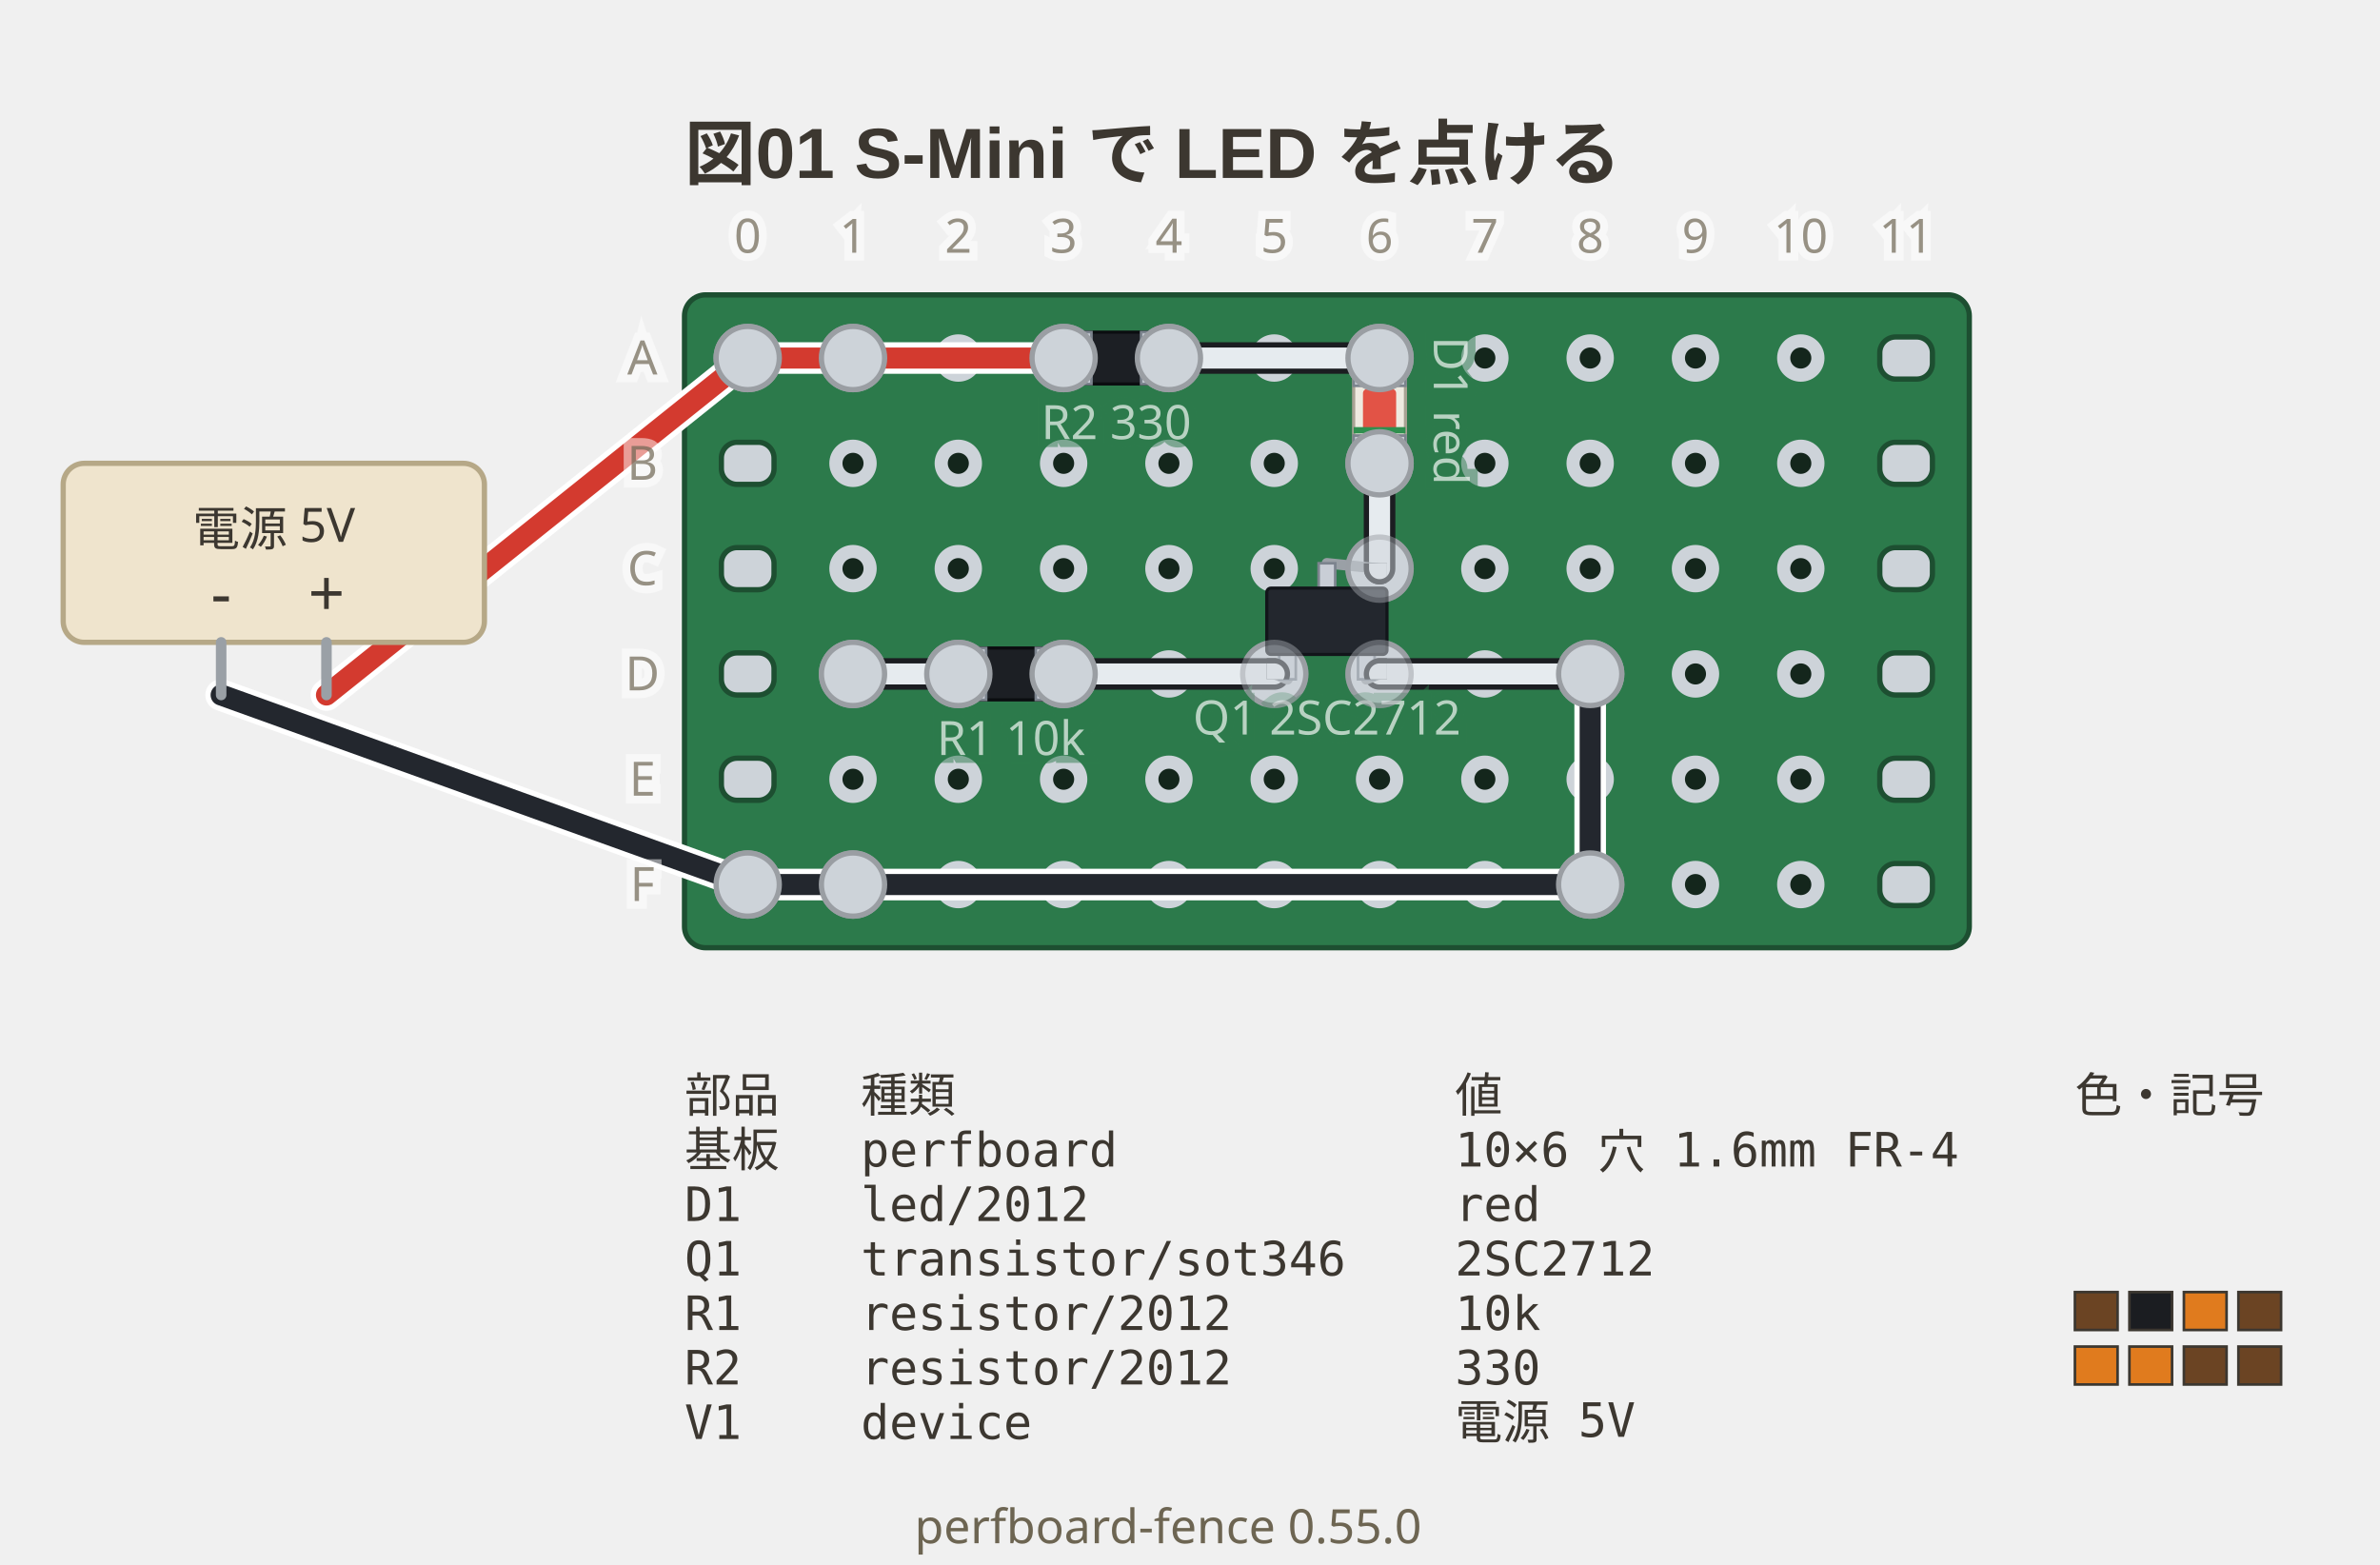
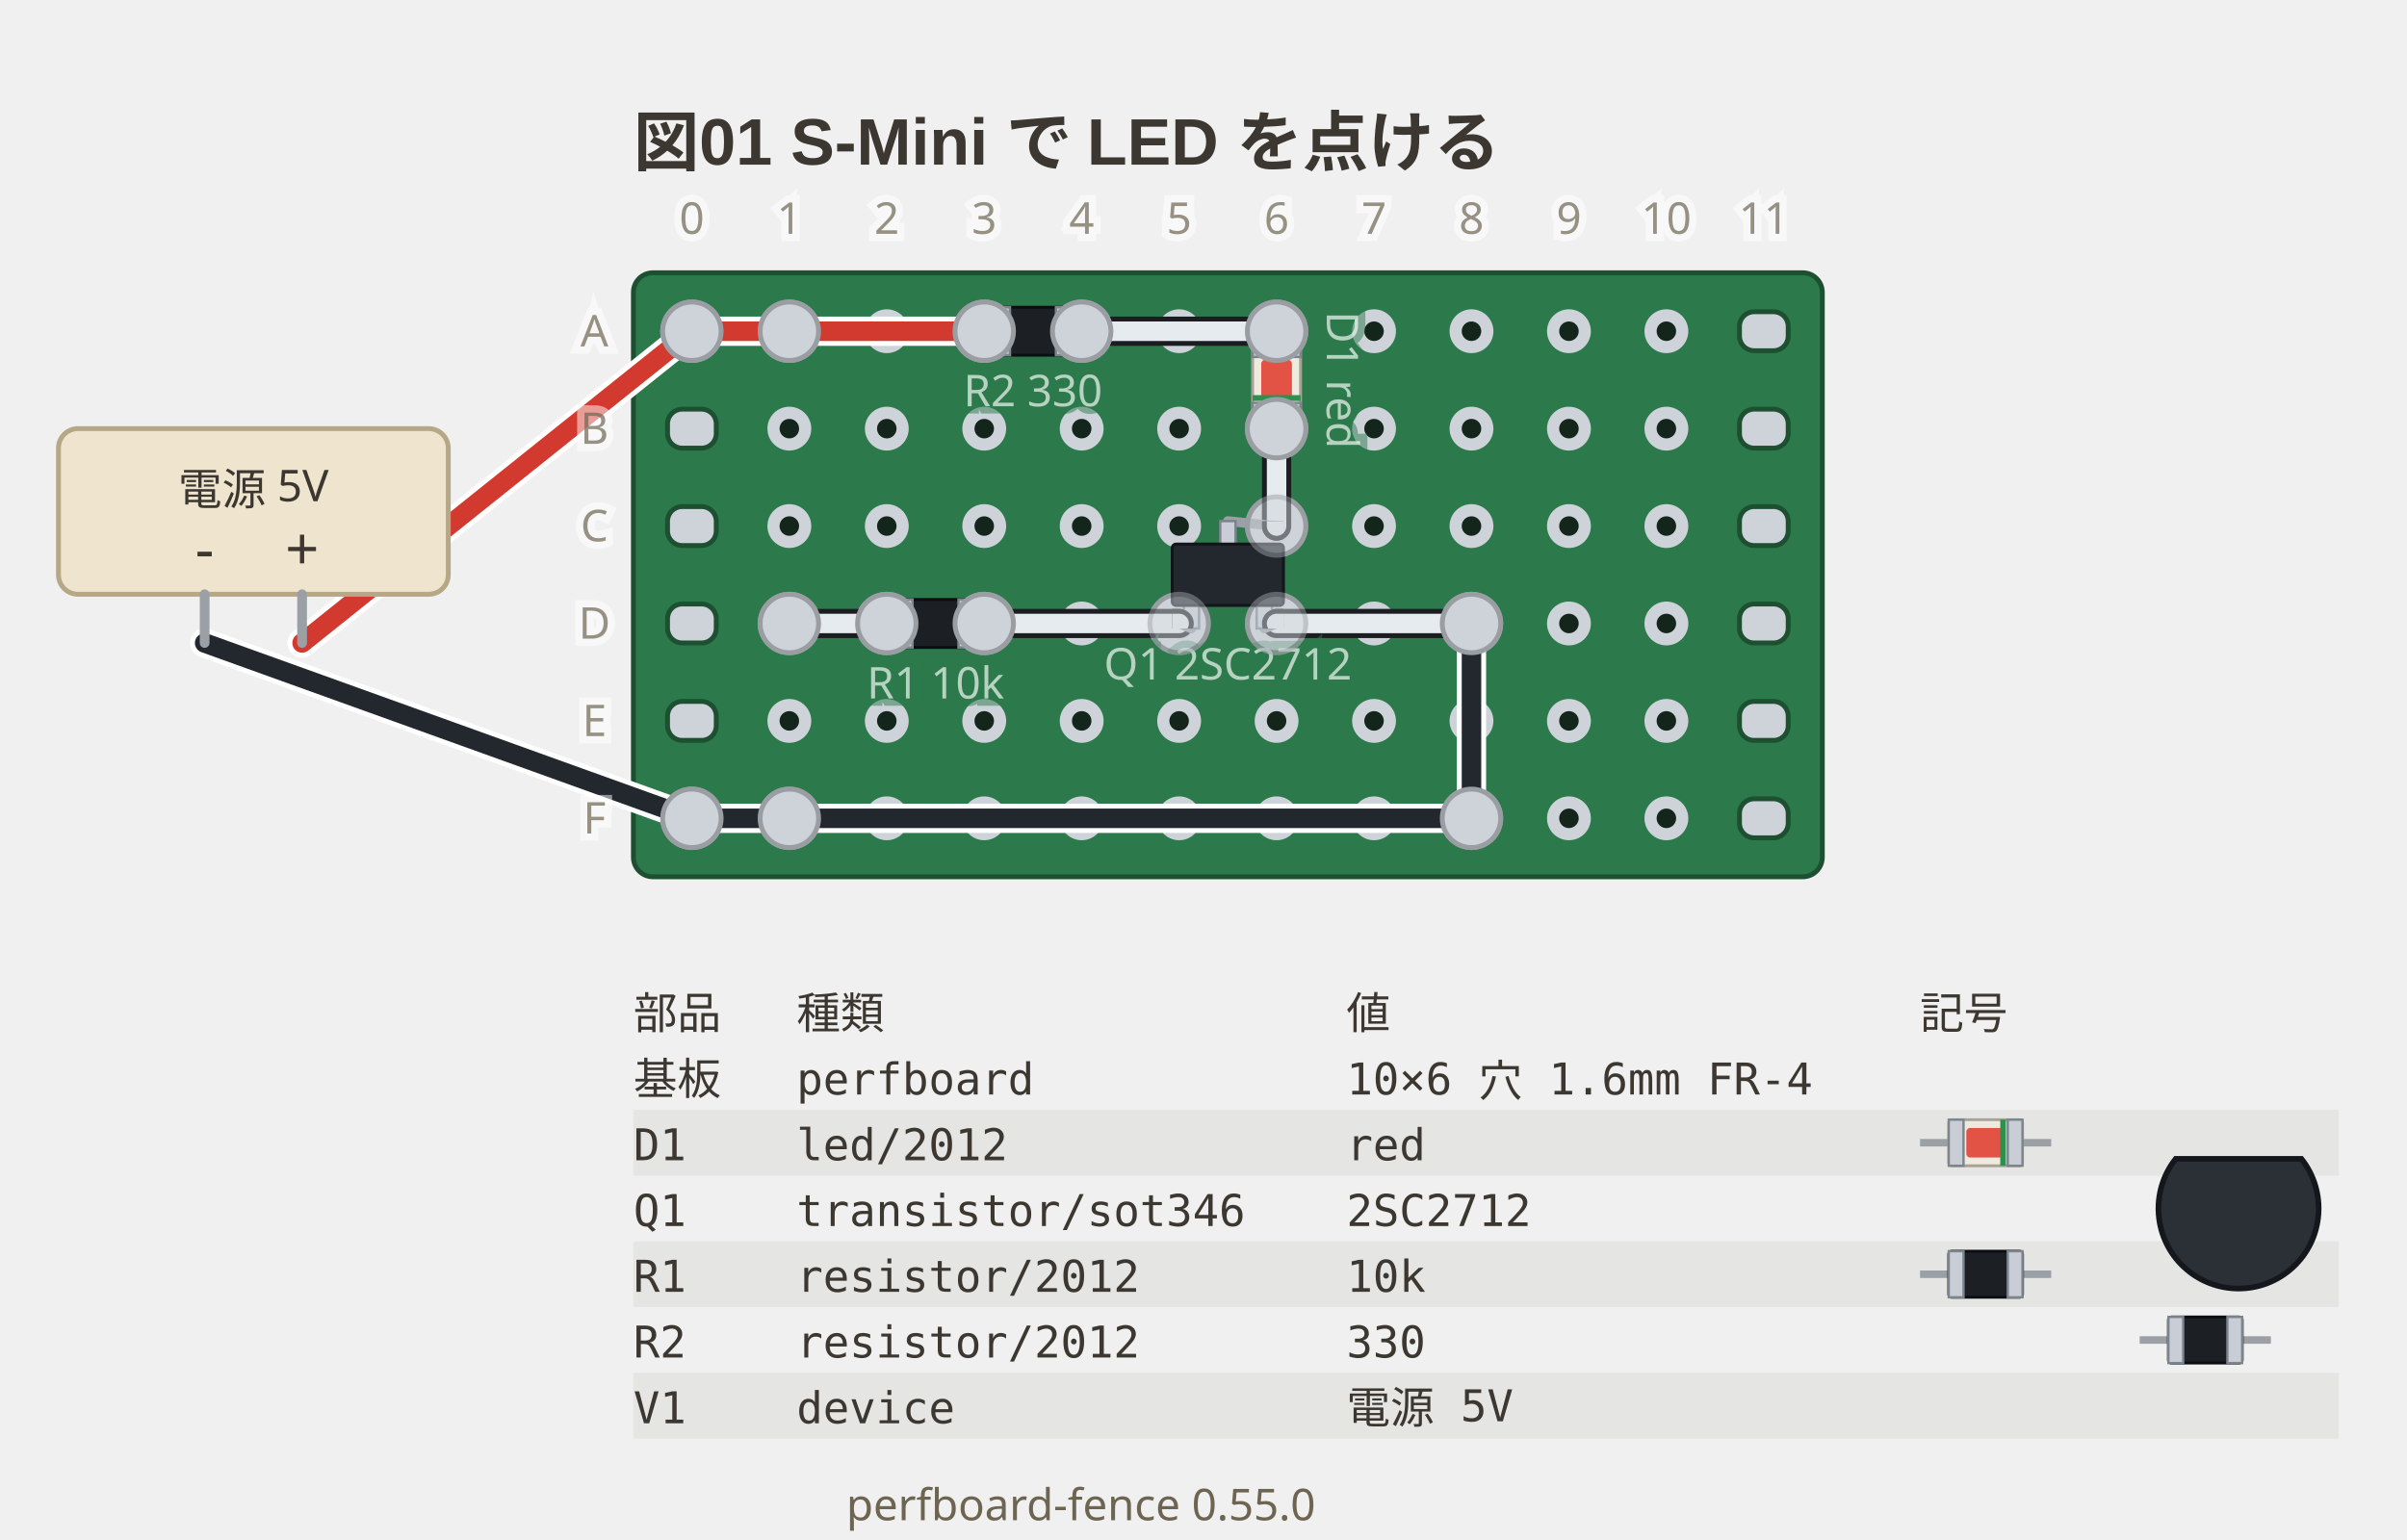
- <svg xmlns="http://www.w3.org/2000/svg" viewBox="0 0 452 297.1" width="452" height="297.1" data-perfboard-fence="0.55.0" role="img">
+ <svg xmlns="http://www.w3.org/2000/svg" viewBox="0 0 494 316.1" width="494" height="316.1" data-perfboard-fence="0.55.0" role="img">
  <g transform="translate(100 0)">
    <text x="30" y="34" text-anchor="start" font-family="'Segoe UI', 'Helvetica Neue', Arial, 'Noto Sans', 'Hiragino Sans', 'Yu Gothic UI', 'Noto Sans CJK JP', sans-serif" fill="#3c3730" font-size="13.5" font-weight="600">図01 S-Mini で LED を点ける</text>
    <rect x="30" y="56" width="244" height="124" rx="4" fill="#2c7a4b" stroke="#1d4f31" stroke-width="1" />
    <circle cx="62" cy="68" r="3.25" fill="#14261c" stroke="#cdd3d9" stroke-width="2.5" />
    <circle cx="82" cy="68" r="3.25" fill="#14261c" stroke="#cdd3d9" stroke-width="2.5" />
    <circle cx="102" cy="68" r="3.25" fill="#14261c" stroke="#cdd3d9" stroke-width="2.5" />
    <circle cx="122" cy="68" r="3.25" fill="#14261c" stroke="#cdd3d9" stroke-width="2.5" />
    <circle cx="142" cy="68" r="3.25" fill="#14261c" stroke="#cdd3d9" stroke-width="2.5" />
    <circle cx="162" cy="68" r="3.25" fill="#14261c" stroke="#cdd3d9" stroke-width="2.5" />
    <circle cx="182" cy="68" r="3.25" fill="#14261c" stroke="#cdd3d9" stroke-width="2.5" />
    <circle cx="202" cy="68" r="3.25" fill="#14261c" stroke="#cdd3d9" stroke-width="2.5" />
    <circle cx="222" cy="68" r="3.25" fill="#14261c" stroke="#cdd3d9" stroke-width="2.5" />
    <circle cx="242" cy="68" r="3.25" fill="#14261c" stroke="#cdd3d9" stroke-width="2.5" />
    <circle cx="62" cy="88" r="3.25" fill="#14261c" stroke="#cdd3d9" stroke-width="2.5" />
    <circle cx="82" cy="88" r="3.25" fill="#14261c" stroke="#cdd3d9" stroke-width="2.5" />
    <circle cx="102" cy="88" r="3.25" fill="#14261c" stroke="#cdd3d9" stroke-width="2.5" />
    <circle cx="122" cy="88" r="3.25" fill="#14261c" stroke="#cdd3d9" stroke-width="2.5" />
    <circle cx="142" cy="88" r="3.25" fill="#14261c" stroke="#cdd3d9" stroke-width="2.5" />
    <circle cx="162" cy="88" r="3.25" fill="#14261c" stroke="#cdd3d9" stroke-width="2.5" />
    <circle cx="182" cy="88" r="3.25" fill="#14261c" stroke="#cdd3d9" stroke-width="2.5" />
    <circle cx="202" cy="88" r="3.25" fill="#14261c" stroke="#cdd3d9" stroke-width="2.5" />
    <circle cx="222" cy="88" r="3.25" fill="#14261c" stroke="#cdd3d9" stroke-width="2.5" />
    <circle cx="242" cy="88" r="3.25" fill="#14261c" stroke="#cdd3d9" stroke-width="2.5" />
    <circle cx="62" cy="108" r="3.25" fill="#14261c" stroke="#cdd3d9" stroke-width="2.5" />
    <circle cx="82" cy="108" r="3.25" fill="#14261c" stroke="#cdd3d9" stroke-width="2.5" />
    <circle cx="102" cy="108" r="3.25" fill="#14261c" stroke="#cdd3d9" stroke-width="2.5" />
    <circle cx="122" cy="108" r="3.25" fill="#14261c" stroke="#cdd3d9" stroke-width="2.5" />
    <circle cx="142" cy="108" r="3.25" fill="#14261c" stroke="#cdd3d9" stroke-width="2.5" />
    <circle cx="162" cy="108" r="3.25" fill="#14261c" stroke="#cdd3d9" stroke-width="2.5" />
    <circle cx="182" cy="108" r="3.25" fill="#14261c" stroke="#cdd3d9" stroke-width="2.5" />
    <circle cx="202" cy="108" r="3.25" fill="#14261c" stroke="#cdd3d9" stroke-width="2.5" />
    <circle cx="222" cy="108" r="3.25" fill="#14261c" stroke="#cdd3d9" stroke-width="2.5" />
    <circle cx="242" cy="108" r="3.25" fill="#14261c" stroke="#cdd3d9" stroke-width="2.5" />
    <circle cx="62" cy="128" r="3.25" fill="#14261c" stroke="#cdd3d9" stroke-width="2.5" />
    <circle cx="82" cy="128" r="3.25" fill="#14261c" stroke="#cdd3d9" stroke-width="2.5" />
    <circle cx="102" cy="128" r="3.25" fill="#14261c" stroke="#cdd3d9" stroke-width="2.5" />
    <circle cx="122" cy="128" r="3.25" fill="#14261c" stroke="#cdd3d9" stroke-width="2.5" />
    <circle cx="142" cy="128" r="3.25" fill="#14261c" stroke="#cdd3d9" stroke-width="2.5" />
    <circle cx="162" cy="128" r="3.25" fill="#14261c" stroke="#cdd3d9" stroke-width="2.5" />
    <circle cx="182" cy="128" r="3.25" fill="#14261c" stroke="#cdd3d9" stroke-width="2.5" />
    <circle cx="202" cy="128" r="3.25" fill="#14261c" stroke="#cdd3d9" stroke-width="2.5" />
    <circle cx="222" cy="128" r="3.25" fill="#14261c" stroke="#cdd3d9" stroke-width="2.5" />
    <circle cx="242" cy="128" r="3.25" fill="#14261c" stroke="#cdd3d9" stroke-width="2.5" />
    <circle cx="62" cy="148" r="3.25" fill="#14261c" stroke="#cdd3d9" stroke-width="2.5" />
    <circle cx="82" cy="148" r="3.25" fill="#14261c" stroke="#cdd3d9" stroke-width="2.5" />
    <circle cx="102" cy="148" r="3.25" fill="#14261c" stroke="#cdd3d9" stroke-width="2.5" />
    <circle cx="122" cy="148" r="3.25" fill="#14261c" stroke="#cdd3d9" stroke-width="2.5" />
    <circle cx="142" cy="148" r="3.25" fill="#14261c" stroke="#cdd3d9" stroke-width="2.5" />
    <circle cx="162" cy="148" r="3.25" fill="#14261c" stroke="#cdd3d9" stroke-width="2.5" />
    <circle cx="182" cy="148" r="3.25" fill="#14261c" stroke="#cdd3d9" stroke-width="2.5" />
    <circle cx="202" cy="148" r="3.25" fill="#14261c" stroke="#cdd3d9" stroke-width="2.5" />
    <circle cx="222" cy="148" r="3.25" fill="#14261c" stroke="#cdd3d9" stroke-width="2.5" />
    <circle cx="242" cy="148" r="3.25" fill="#14261c" stroke="#cdd3d9" stroke-width="2.5" />
    <circle cx="62" cy="168" r="3.25" fill="#14261c" stroke="#cdd3d9" stroke-width="2.5" />
    <circle cx="82" cy="168" r="3.25" fill="#14261c" stroke="#cdd3d9" stroke-width="2.5" />
    <circle cx="102" cy="168" r="3.25" fill="#14261c" stroke="#cdd3d9" stroke-width="2.5" />
    <circle cx="122" cy="168" r="3.25" fill="#14261c" stroke="#cdd3d9" stroke-width="2.5" />
    <circle cx="142" cy="168" r="3.25" fill="#14261c" stroke="#cdd3d9" stroke-width="2.5" />
    <circle cx="162" cy="168" r="3.25" fill="#14261c" stroke="#cdd3d9" stroke-width="2.5" />
    <circle cx="182" cy="168" r="3.25" fill="#14261c" stroke="#cdd3d9" stroke-width="2.5" />
    <circle cx="202" cy="168" r="3.25" fill="#14261c" stroke="#cdd3d9" stroke-width="2.5" />
    <circle cx="222" cy="168" r="3.25" fill="#14261c" stroke="#cdd3d9" stroke-width="2.5" />
    <circle cx="242" cy="168" r="3.25" fill="#14261c" stroke="#cdd3d9" stroke-width="2.5" />
    <rect x="37" y="64" width="10" height="8" rx="3" fill="#cdd3d9" stroke="#1d4f31" stroke-width="1" />
    <rect x="257" y="64" width="10" height="8" rx="3" fill="#cdd3d9" stroke="#1d4f31" stroke-width="1" />
    <rect x="37" y="84" width="10" height="8" rx="3" fill="#cdd3d9" stroke="#1d4f31" stroke-width="1" />
    <rect x="257" y="84" width="10" height="8" rx="3" fill="#cdd3d9" stroke="#1d4f31" stroke-width="1" />
    <rect x="37" y="104" width="10" height="8" rx="3" fill="#cdd3d9" stroke="#1d4f31" stroke-width="1" />
    <rect x="257" y="104" width="10" height="8" rx="3" fill="#cdd3d9" stroke="#1d4f31" stroke-width="1" />
    <rect x="37" y="124" width="10" height="8" rx="3" fill="#cdd3d9" stroke="#1d4f31" stroke-width="1" />
    <rect x="257" y="124" width="10" height="8" rx="3" fill="#cdd3d9" stroke="#1d4f31" stroke-width="1" />
    <rect x="37" y="144" width="10" height="8" rx="3" fill="#cdd3d9" stroke="#1d4f31" stroke-width="1" />
    <rect x="257" y="144" width="10" height="8" rx="3" fill="#cdd3d9" stroke="#1d4f31" stroke-width="1" />
    <rect x="37" y="164" width="10" height="8" rx="3" fill="#cdd3d9" stroke="#1d4f31" stroke-width="1" />
    <rect x="257" y="164" width="10" height="8" rx="3" fill="#cdd3d9" stroke="#1d4f31" stroke-width="1" />
    <circle cx="102" cy="68" r="6" fill="#cdd3d9" stroke="#9a9ea3" stroke-width="1" />
    <circle cx="122" cy="68" r="6" fill="#cdd3d9" stroke="#9a9ea3" stroke-width="1" />
    <circle cx="162" cy="68" r="6" fill="#cdd3d9" stroke="#9a9ea3" stroke-width="1" />
    <circle cx="162" cy="88" r="6" fill="#cdd3d9" stroke="#9a9ea3" stroke-width="1" />
    <circle cx="142" cy="128" r="6" fill="#cdd3d9" stroke="#9a9ea3" stroke-width="1" />
    <circle cx="162" cy="128" r="6" fill="#cdd3d9" stroke="#9a9ea3" stroke-width="1" />
    <circle cx="162" cy="108" r="6" fill="#cdd3d9" stroke="#9a9ea3" stroke-width="1" />
    <circle cx="82" cy="128" r="6" fill="#cdd3d9" stroke="#9a9ea3" stroke-width="1" />
    <circle cx="102" cy="128" r="6" fill="#cdd3d9" stroke="#9a9ea3" stroke-width="1" />
    <circle cx="42" cy="68" r="6" fill="#cdd3d9" stroke="#9a9ea3" stroke-width="1" />
    <circle cx="62" cy="68" r="6" fill="#cdd3d9" stroke="#9a9ea3" stroke-width="1" />
    <circle cx="42" cy="168" r="6" fill="#cdd3d9" stroke="#9a9ea3" stroke-width="1" />
    <circle cx="62" cy="168" r="6" fill="#cdd3d9" stroke="#9a9ea3" stroke-width="1" />
    <circle cx="62" cy="128" r="6" fill="#cdd3d9" stroke="#9a9ea3" stroke-width="1" />
    <circle cx="202" cy="128" r="6" fill="#cdd3d9" stroke="#9a9ea3" stroke-width="1" />
    <circle cx="202" cy="168" r="6" fill="#cdd3d9" stroke="#9a9ea3" stroke-width="1" />
    <line x1="42" y1="68" x2="62" y2="68" class="cf-wire-outline" stroke="#ffffff" stroke-width="6" stroke-linecap="round" pointer-events="none" />
    <line x1="42" y1="168" x2="62" y2="168" class="cf-wire-outline" stroke="#ffffff" stroke-width="6" stroke-linecap="round" pointer-events="none" />
    <line x1="62" y1="68" x2="102" y2="68" class="cf-wire-outline" stroke="#ffffff" stroke-width="6" stroke-linecap="round" pointer-events="none" />
    <line x1="122" y1="68" x2="162" y2="68" class="cf-wire-outline" stroke="#1b1d21" stroke-width="6" stroke-linecap="round" pointer-events="none" />
    <line x1="162" y1="88" x2="162" y2="108" class="cf-wire-outline" stroke="#1b1d21" stroke-width="6" stroke-linecap="round" pointer-events="none" />
    <line x1="62" y1="128" x2="82" y2="128" class="cf-wire-outline" stroke="#1b1d21" stroke-width="6" stroke-linecap="round" pointer-events="none" />
    <line x1="102" y1="128" x2="142" y2="128" class="cf-wire-outline" stroke="#1b1d21" stroke-width="6" stroke-linecap="round" pointer-events="none" />
    <line x1="162" y1="128" x2="202" y2="128" class="cf-wire-outline" stroke="#1b1d21" stroke-width="6" stroke-linecap="round" pointer-events="none" />
    <line x1="202" y1="128" x2="202" y2="168" class="cf-wire-outline" stroke="#ffffff" stroke-width="6" stroke-linecap="round" pointer-events="none" />
    <line x1="202" y1="168" x2="62" y2="168" class="cf-wire-outline" stroke="#ffffff" stroke-width="6" stroke-linecap="round" pointer-events="none" />
    <line x1="42" y1="68" x2="62" y2="68" stroke="#d33a2f" stroke-width="4" stroke-linecap="round" stroke-opacity="1" />
    <line x1="42" y1="168" x2="62" y2="168" stroke="#23272e" stroke-width="4" stroke-linecap="round" stroke-opacity="1" />
    <line x1="62" y1="68" x2="102" y2="68" stroke="#d33a2f" stroke-width="4" stroke-linecap="round" stroke-opacity="1" />
    <line x1="122" y1="68" x2="162" y2="68" stroke="#e6ebef" stroke-width="4" stroke-linecap="round" stroke-opacity="1" />
    <line x1="162" y1="88" x2="162" y2="108" stroke="#e6ebef" stroke-width="4" stroke-linecap="round" stroke-opacity="1" />
    <line x1="62" y1="128" x2="82" y2="128" stroke="#e6ebef" stroke-width="4" stroke-linecap="round" stroke-opacity="1" />
    <line x1="102" y1="128" x2="142" y2="128" stroke="#e6ebef" stroke-width="4" stroke-linecap="round" stroke-opacity="1" />
    <line x1="162" y1="128" x2="202" y2="128" stroke="#e6ebef" stroke-width="4" stroke-linecap="round" stroke-opacity="1" />
    <line x1="202" y1="128" x2="202" y2="168" stroke="#23272e" stroke-width="4" stroke-linecap="round" stroke-opacity="1" />
    <line x1="202" y1="168" x2="62" y2="168" stroke="#23272e" stroke-width="4" stroke-linecap="round" stroke-opacity="1" />
    <line x1="-38" y1="132" x2="42" y2="68" class="cf-wire-outline" stroke="#ffffff" stroke-width="6" stroke-linecap="round" pointer-events="none" />
    <line x1="-58" y1="132" x2="42" y2="168" class="cf-wire-outline" stroke="#ffffff" stroke-width="6" stroke-linecap="round" pointer-events="none" />
    <line x1="-38" y1="132" x2="42" y2="68" stroke="#d33a2f" stroke-width="4" stroke-linecap="round" stroke-opacity="1" />
    <line x1="-58" y1="132" x2="42" y2="168" stroke="#23272e" stroke-width="4" stroke-linecap="round" stroke-opacity="1" />
    <rect x="-88" y="88" width="80" height="34" rx="4" fill="#efe4cd" stroke="#b6a887" stroke-width="1" />
    <line x1="-58" y1="122" x2="-58" y2="132" stroke="#9aa0a6" stroke-width="2" stroke-linecap="round" />
    <text x="-58" y="117" text-anchor="middle" font-family="ui-sans-serif, system-ui, sans-serif" fill="#3c3730" font-size="12.15">-</text>
    <line x1="-38" y1="122" x2="-38" y2="132" stroke="#9aa0a6" stroke-width="2" stroke-linecap="round" />
    <text x="-38" y="117" text-anchor="middle" font-family="ui-sans-serif, system-ui, sans-serif" fill="#3c3730" font-size="12.15">+</text>
    <text x="-48" y="100.5" text-anchor="middle" font-family="ui-sans-serif, system-ui, sans-serif" fill="#3c3730" font-size="9" dominant-baseline="middle">電源 5V</text>
    <line x1="102" y1="68" x2="122" y2="68" stroke-linecap="round" stroke="#ffffff" stroke-width="6" />
    <line x1="102" y1="68" x2="122" y2="68" stroke-linecap="round" stroke="#9aa0a6" stroke-width="4" />
    <g transform="translate(112 68) rotate(0)">
      <rect x="-7.87" y="-4.92" width="15.75" height="9.84" rx="0.6" fill="#1c1f24" stroke="#0b0d10" stroke-width="0.6" />
      <rect x="-7.87" y="-4.92" width="3.15" height="9.84" fill="#c9ced6" stroke="#7c848e" stroke-width="0.5" />
      <rect x="4.72" y="-4.92" width="3.15" height="9.84" fill="#c9ced6" stroke="#7c848e" stroke-width="0.5" />
    </g>
    <text x="112" y="83.4" text-anchor="middle" font-family="ui-sans-serif, system-ui, sans-serif" stroke="#2c7a4b" stroke-width="3" fill="#2c7a4b" font-size="9" opacity="0.5" aria-hidden="true">R2 330</text>
    <text x="112" y="83.4" text-anchor="middle" font-family="ui-sans-serif, system-ui, sans-serif" fill="#f4f8f5" font-size="9" opacity="0.7">R2 330</text>
    <line x1="162" y1="68" x2="162" y2="88" stroke-linecap="round" stroke="#ffffff" stroke-width="6" />
    <line x1="162" y1="68" x2="162" y2="88" stroke-linecap="round" stroke="#9aa0a6" stroke-width="4" />
    <g transform="translate(162 78) rotate(90)">
      <rect x="-7.87" y="-4.92" width="15.75" height="9.84" rx="0.6" fill="#eeeae0" stroke="#a8a294" stroke-width="0.6" />
      <rect x="-7.87" y="-4.92" width="3.15" height="9.84" fill="#c9ced6" stroke="#7c848e" stroke-width="0.5" />
      <rect x="4.72" y="-4.92" width="3.15" height="9.84" fill="#c9ced6" stroke="#7c848e" stroke-width="0.5" />
      <rect x="-4.12" y="-3.15" width="8.25" height="6.3" rx="0.8" fill="#e0392c" fill-opacity="0.85" />
      <rect x="3.12" y="-4.92" width="1.2" height="9.84" fill="#2f8f4e" />
    </g>
    <g transform="translate(175.42 78) rotate(90)">
      <text x="0" y="0" text-anchor="middle" font-family="ui-sans-serif, system-ui, sans-serif" stroke="#2c7a4b" stroke-width="3" fill="#2c7a4b" font-size="9" dominant-baseline="middle" opacity="0.5" aria-hidden="true">D1 red</text>
      <text x="0" y="0" text-anchor="middle" font-family="ui-sans-serif, system-ui, sans-serif" fill="#f4f8f5" font-size="9" dominant-baseline="middle" opacity="0.7">D1 red</text>
    </g>
    <line x1="144.52" y1="129.02" x2="142" y2="128" stroke="#9aa0a6" stroke-width="2" stroke-linecap="round" />
    <line x1="159.48" y1="129.02" x2="162" y2="128" stroke="#9aa0a6" stroke-width="2" stroke-linecap="round" />
    <line x1="152" y1="106.98" x2="162" y2="108" stroke="#9aa0a6" stroke-width="2" stroke-linecap="round" />
    <g transform="translate(152 118) rotate(0) scale(1 -1)">
      <rect x="-9.06" y="-11.02" width="3.15" height="5.22" fill="#c9ced6" stroke="#7c848e" stroke-width="0.5" />
      <rect x="5.91" y="-11.02" width="3.15" height="5.22" fill="#c9ced6" stroke="#7c848e" stroke-width="0.5" />
      <rect x="-1.57" y="5.8" width="3.15" height="5.22" fill="#c9ced6" stroke="#7c848e" stroke-width="0.5" />
      <rect x="-11.42" y="-6.3" width="22.83" height="12.6" rx="0.8" fill="#23272e" stroke="#12151a" stroke-width="0.6" />
    </g>
    <text x="152" y="139.5" text-anchor="middle" font-family="ui-sans-serif, system-ui, sans-serif" stroke="#2c7a4b" stroke-width="3" fill="#2c7a4b" font-size="9" opacity="0.5" aria-hidden="true">Q1 2SC2712</text>
    <text x="152" y="139.5" text-anchor="middle" font-family="ui-sans-serif, system-ui, sans-serif" fill="#f4f8f5" font-size="9" opacity="0.7">Q1 2SC2712</text>
    <line x1="82" y1="128" x2="102" y2="128" stroke-linecap="round" stroke="#ffffff" stroke-width="6" />
    <line x1="82" y1="128" x2="102" y2="128" stroke-linecap="round" stroke="#9aa0a6" stroke-width="4" />
    <g transform="translate(92 128) rotate(0)">
      <rect x="-7.87" y="-4.92" width="15.75" height="9.84" rx="0.6" fill="#1c1f24" stroke="#0b0d10" stroke-width="0.6" />
      <rect x="-7.87" y="-4.92" width="3.15" height="9.84" fill="#c9ced6" stroke="#7c848e" stroke-width="0.5" />
      <rect x="4.72" y="-4.92" width="3.15" height="9.84" fill="#c9ced6" stroke="#7c848e" stroke-width="0.5" />
    </g>
    <text x="92" y="143.4" text-anchor="middle" font-family="ui-sans-serif, system-ui, sans-serif" stroke="#2c7a4b" stroke-width="3" fill="#2c7a4b" font-size="9" opacity="0.5" aria-hidden="true">R1 10k</text>
    <text x="92" y="143.4" text-anchor="middle" font-family="ui-sans-serif, system-ui, sans-serif" fill="#f4f8f5" font-size="9" opacity="0.7">R1 10k</text>
    <clipPath id="pf-lead-R2-112-68">
      <rect x="104.13" y="63.08" width="15.75" height="9.84" transform="rotate(0 112 68)" />
    </clipPath>
    <g clip-path="url(#pf-lead-R2-112-68)">
      <line x1="62" y1="68" x2="102" y2="68" class="cf-wire-outline" stroke="#ffffff" stroke-width="6" stroke-linecap="round" pointer-events="none" />
      <line x1="122" y1="68" x2="162" y2="68" class="cf-wire-outline" stroke="#1b1d21" stroke-width="6" stroke-linecap="round" pointer-events="none" />
      <line x1="62" y1="68" x2="102" y2="68" stroke="#d33a2f" stroke-width="4" stroke-linecap="round" stroke-opacity="1" />
      <line x1="122" y1="68" x2="162" y2="68" stroke="#e6ebef" stroke-width="4" stroke-linecap="round" stroke-opacity="1" />
    </g>
    <clipPath id="pf-lead-D1-162-78">
      <rect x="154.13" y="73.08" width="15.75" height="9.84" transform="rotate(90 162 78)" />
    </clipPath>
    <g clip-path="url(#pf-lead-D1-162-78)">
      <line x1="122" y1="68" x2="162" y2="68" class="cf-wire-outline" stroke="#1b1d21" stroke-width="6" stroke-linecap="round" pointer-events="none" />
      <line x1="162" y1="88" x2="162" y2="108" class="cf-wire-outline" stroke="#1b1d21" stroke-width="6" stroke-linecap="round" pointer-events="none" />
      <line x1="122" y1="68" x2="162" y2="68" stroke="#e6ebef" stroke-width="4" stroke-linecap="round" stroke-opacity="1" />
      <line x1="162" y1="88" x2="162" y2="108" stroke="#e6ebef" stroke-width="4" stroke-linecap="round" stroke-opacity="1" />
    </g>
    <clipPath id="pf-lead-Q1-152-118">
      <rect x="140.58" y="106.98" width="22.83" height="22.05" transform="rotate(0 152 118)" />
    </clipPath>
    <g clip-path="url(#pf-lead-Q1-152-118)">
      <line x1="162" y1="88" x2="162" y2="108" class="cf-wire-outline" stroke="#1b1d21" stroke-width="6" stroke-linecap="round" pointer-events="none" />
      <line x1="102" y1="128" x2="142" y2="128" class="cf-wire-outline" stroke="#1b1d21" stroke-width="6" stroke-linecap="round" pointer-events="none" />
      <line x1="162" y1="128" x2="202" y2="128" class="cf-wire-outline" stroke="#1b1d21" stroke-width="6" stroke-linecap="round" pointer-events="none" />
      <line x1="162" y1="88" x2="162" y2="108" stroke="#e6ebef" stroke-width="4" stroke-linecap="round" stroke-opacity="1" />
      <line x1="102" y1="128" x2="142" y2="128" stroke="#e6ebef" stroke-width="4" stroke-linecap="round" stroke-opacity="1" />
      <line x1="162" y1="128" x2="202" y2="128" stroke="#e6ebef" stroke-width="4" stroke-linecap="round" stroke-opacity="1" />
    </g>
    <clipPath id="pf-lead-R1-92-128">
      <rect x="84.13" y="123.08" width="15.75" height="9.84" transform="rotate(0 92 128)" />
    </clipPath>
    <g clip-path="url(#pf-lead-R1-92-128)">
      <line x1="62" y1="128" x2="82" y2="128" class="cf-wire-outline" stroke="#1b1d21" stroke-width="6" stroke-linecap="round" pointer-events="none" />
      <line x1="102" y1="128" x2="142" y2="128" class="cf-wire-outline" stroke="#1b1d21" stroke-width="6" stroke-linecap="round" pointer-events="none" />
      <line x1="62" y1="128" x2="82" y2="128" stroke="#e6ebef" stroke-width="4" stroke-linecap="round" stroke-opacity="1" />
      <line x1="102" y1="128" x2="142" y2="128" stroke="#e6ebef" stroke-width="4" stroke-linecap="round" stroke-opacity="1" />
    </g>
    <g opacity="0.5">
      <circle cx="142" cy="128" r="6" fill="#cdd3d9" stroke="#9a9ea3" stroke-width="1" />
      <circle cx="162" cy="128" r="6" fill="#cdd3d9" stroke="#9a9ea3" stroke-width="1" />
      <circle cx="162" cy="108" r="6" fill="#cdd3d9" stroke="#9a9ea3" stroke-width="1" />
    </g>
    <circle cx="102" cy="68" r="6" fill="#cdd3d9" stroke="#9a9ea3" stroke-width="1" />
    <circle cx="122" cy="68" r="6" fill="#cdd3d9" stroke="#9a9ea3" stroke-width="1" />
    <circle cx="162" cy="68" r="6" fill="#cdd3d9" stroke="#9a9ea3" stroke-width="1" />
    <circle cx="162" cy="88" r="6" fill="#cdd3d9" stroke="#9a9ea3" stroke-width="1" />
    <circle cx="82" cy="128" r="6" fill="#cdd3d9" stroke="#9a9ea3" stroke-width="1" />
    <circle cx="102" cy="128" r="6" fill="#cdd3d9" stroke="#9a9ea3" stroke-width="1" />
    <circle cx="42" cy="68" r="6" fill="#cdd3d9" stroke="#9a9ea3" stroke-width="1" />
    <circle cx="62" cy="68" r="6" fill="#cdd3d9" stroke="#9a9ea3" stroke-width="1" />
    <circle cx="42" cy="168" r="6" fill="#cdd3d9" stroke="#9a9ea3" stroke-width="1" />
    <circle cx="62" cy="168" r="6" fill="#cdd3d9" stroke="#9a9ea3" stroke-width="1" />
    <circle cx="62" cy="128" r="6" fill="#cdd3d9" stroke="#9a9ea3" stroke-width="1" />
    <circle cx="202" cy="128" r="6" fill="#cdd3d9" stroke="#9a9ea3" stroke-width="1" />
    <circle cx="202" cy="168" r="6" fill="#cdd3d9" stroke="#9a9ea3" stroke-width="1" />
    <text x="22" y="68" text-anchor="middle" font-family="ui-sans-serif, system-ui, sans-serif" stroke="#ffffff" stroke-width="3" fill="#ffffff" font-size="9" dominant-baseline="middle" opacity="0.5" aria-hidden="true">A</text>
    <text x="22" y="68" text-anchor="middle" font-family="ui-sans-serif, system-ui, sans-serif" fill="#6d6552" font-size="9" dominant-baseline="middle" opacity="0.7">A</text>
    <text x="22" y="88" text-anchor="middle" font-family="ui-sans-serif, system-ui, sans-serif" stroke="#ffffff" stroke-width="3" fill="#ffffff" font-size="9" dominant-baseline="middle" opacity="0.5" aria-hidden="true">B</text>
    <text x="22" y="88" text-anchor="middle" font-family="ui-sans-serif, system-ui, sans-serif" fill="#6d6552" font-size="9" dominant-baseline="middle" opacity="0.7">B</text>
    <text x="22" y="108" text-anchor="middle" font-family="ui-sans-serif, system-ui, sans-serif" stroke="#ffffff" stroke-width="3" fill="#ffffff" font-size="9" dominant-baseline="middle" opacity="0.5" aria-hidden="true">C</text>
    <text x="22" y="108" text-anchor="middle" font-family="ui-sans-serif, system-ui, sans-serif" fill="#6d6552" font-size="9" dominant-baseline="middle" opacity="0.7">C</text>
    <text x="22" y="128" text-anchor="middle" font-family="ui-sans-serif, system-ui, sans-serif" stroke="#ffffff" stroke-width="3" fill="#ffffff" font-size="9" dominant-baseline="middle" opacity="0.5" aria-hidden="true">D</text>
    <text x="22" y="128" text-anchor="middle" font-family="ui-sans-serif, system-ui, sans-serif" fill="#6d6552" font-size="9" dominant-baseline="middle" opacity="0.7">D</text>
    <text x="22" y="148" text-anchor="middle" font-family="ui-sans-serif, system-ui, sans-serif" stroke="#ffffff" stroke-width="3" fill="#ffffff" font-size="9" dominant-baseline="middle" opacity="0.5" aria-hidden="true">E</text>
    <text x="22" y="148" text-anchor="middle" font-family="ui-sans-serif, system-ui, sans-serif" fill="#6d6552" font-size="9" dominant-baseline="middle" opacity="0.7">E</text>
    <text x="22" y="168" text-anchor="middle" font-family="ui-sans-serif, system-ui, sans-serif" stroke="#ffffff" stroke-width="3" fill="#ffffff" font-size="9" dominant-baseline="middle" opacity="0.5" aria-hidden="true">F</text>
    <text x="22" y="168" text-anchor="middle" font-family="ui-sans-serif, system-ui, sans-serif" fill="#6d6552" font-size="9" dominant-baseline="middle" opacity="0.7">F</text>
    <text x="42" y="48" text-anchor="middle" font-family="ui-sans-serif, system-ui, sans-serif" stroke="#ffffff" stroke-width="3" fill="#ffffff" font-size="9" opacity="0.5" aria-hidden="true">0</text>
    <text x="42" y="48" text-anchor="middle" font-family="ui-sans-serif, system-ui, sans-serif" fill="#6d6552" font-size="9" opacity="0.7">0</text>
    <text x="62" y="48" text-anchor="middle" font-family="ui-sans-serif, system-ui, sans-serif" stroke="#ffffff" stroke-width="3" fill="#ffffff" font-size="9" opacity="0.5" aria-hidden="true">1</text>
    <text x="62" y="48" text-anchor="middle" font-family="ui-sans-serif, system-ui, sans-serif" fill="#6d6552" font-size="9" opacity="0.7">1</text>
    <text x="82" y="48" text-anchor="middle" font-family="ui-sans-serif, system-ui, sans-serif" stroke="#ffffff" stroke-width="3" fill="#ffffff" font-size="9" opacity="0.5" aria-hidden="true">2</text>
    <text x="82" y="48" text-anchor="middle" font-family="ui-sans-serif, system-ui, sans-serif" fill="#6d6552" font-size="9" opacity="0.7">2</text>
    <text x="102" y="48" text-anchor="middle" font-family="ui-sans-serif, system-ui, sans-serif" stroke="#ffffff" stroke-width="3" fill="#ffffff" font-size="9" opacity="0.5" aria-hidden="true">3</text>
    <text x="102" y="48" text-anchor="middle" font-family="ui-sans-serif, system-ui, sans-serif" fill="#6d6552" font-size="9" opacity="0.7">3</text>
    <text x="122" y="48" text-anchor="middle" font-family="ui-sans-serif, system-ui, sans-serif" stroke="#ffffff" stroke-width="3" fill="#ffffff" font-size="9" opacity="0.5" aria-hidden="true">4</text>
    <text x="122" y="48" text-anchor="middle" font-family="ui-sans-serif, system-ui, sans-serif" fill="#6d6552" font-size="9" opacity="0.7">4</text>
    <text x="142" y="48" text-anchor="middle" font-family="ui-sans-serif, system-ui, sans-serif" stroke="#ffffff" stroke-width="3" fill="#ffffff" font-size="9" opacity="0.5" aria-hidden="true">5</text>
    <text x="142" y="48" text-anchor="middle" font-family="ui-sans-serif, system-ui, sans-serif" fill="#6d6552" font-size="9" opacity="0.7">5</text>
    <text x="162" y="48" text-anchor="middle" font-family="ui-sans-serif, system-ui, sans-serif" stroke="#ffffff" stroke-width="3" fill="#ffffff" font-size="9" opacity="0.5" aria-hidden="true">6</text>
    <text x="162" y="48" text-anchor="middle" font-family="ui-sans-serif, system-ui, sans-serif" fill="#6d6552" font-size="9" opacity="0.7">6</text>
    <text x="182" y="48" text-anchor="middle" font-family="ui-sans-serif, system-ui, sans-serif" stroke="#ffffff" stroke-width="3" fill="#ffffff" font-size="9" opacity="0.5" aria-hidden="true">7</text>
    <text x="182" y="48" text-anchor="middle" font-family="ui-sans-serif, system-ui, sans-serif" fill="#6d6552" font-size="9" opacity="0.7">7</text>
    <text x="202" y="48" text-anchor="middle" font-family="ui-sans-serif, system-ui, sans-serif" stroke="#ffffff" stroke-width="3" fill="#ffffff" font-size="9" opacity="0.5" aria-hidden="true">8</text>
    <text x="202" y="48" text-anchor="middle" font-family="ui-sans-serif, system-ui, sans-serif" fill="#6d6552" font-size="9" opacity="0.7">8</text>
    <text x="222" y="48" text-anchor="middle" font-family="ui-sans-serif, system-ui, sans-serif" stroke="#ffffff" stroke-width="3" fill="#ffffff" font-size="9" opacity="0.5" aria-hidden="true">9</text>
    <text x="222" y="48" text-anchor="middle" font-family="ui-sans-serif, system-ui, sans-serif" fill="#6d6552" font-size="9" opacity="0.7">9</text>
    <text x="242" y="48" text-anchor="middle" font-family="ui-sans-serif, system-ui, sans-serif" stroke="#ffffff" stroke-width="3" fill="#ffffff" font-size="9" opacity="0.5" aria-hidden="true">10</text>
    <text x="242" y="48" text-anchor="middle" font-family="ui-sans-serif, system-ui, sans-serif" fill="#6d6552" font-size="9" opacity="0.7">10</text>
    <text x="262" y="48" text-anchor="middle" font-family="ui-sans-serif, system-ui, sans-serif" stroke="#ffffff" stroke-width="3" fill="#ffffff" font-size="9" opacity="0.5" aria-hidden="true">11</text>
    <text x="262" y="48" text-anchor="middle" font-family="ui-sans-serif, system-ui, sans-serif" fill="#6d6552" font-size="9" opacity="0.7">11</text>
+     <rect x="30.00" y="227.85" width="350.00" height="13.50" fill="#3c3730" fill-opacity="0.06" />
+     <rect x="30.00" y="254.85" width="350.00" height="13.50" fill="#3c3730" fill-opacity="0.06" />
+     <rect x="30.00" y="281.85" width="350.00" height="13.50" fill="#3c3730" fill-opacity="0.06" />
    <text x="30" y="211.2" text-anchor="start" font-family="ui-monospace, 'DejaVu Sans Mono', 'Noto Sans Mono CJK JP', monospace" fill="#3c3730" font-size="9" xml:space="preserve">部品</text>
    <text x="63.48" y="211.2" text-anchor="start" font-family="ui-monospace, 'DejaVu Sans Mono', 'Noto Sans Mono CJK JP', monospace" fill="#3c3730" font-size="9" xml:space="preserve">種類</text>
    <text x="176.34" y="211.2" text-anchor="start" font-family="ui-monospace, 'DejaVu Sans Mono', 'Noto Sans Mono CJK JP', monospace" fill="#3c3730" font-size="9" xml:space="preserve">値</text>
-     <text x="294.06" y="211.2" text-anchor="start" font-family="ui-monospace, 'DejaVu Sans Mono', 'Noto Sans Mono CJK JP', monospace" fill="#3c3730" font-size="9" xml:space="preserve">色・記号</text>
-     <text x="30" y="221.55" text-anchor="start" font-family="ui-monospace, 'DejaVu Sans Mono', 'Noto Sans Mono CJK JP', monospace" fill="#3c3730" font-size="9" xml:space="preserve">基板</text>
-     <text x="63.48" y="221.55" text-anchor="start" font-family="ui-monospace, 'DejaVu Sans Mono', 'Noto Sans Mono CJK JP', monospace" fill="#3c3730" font-size="9" xml:space="preserve">perfboard</text>
-     <text x="176.34" y="221.55" text-anchor="start" font-family="ui-monospace, 'DejaVu Sans Mono', 'Noto Sans Mono CJK JP', monospace" fill="#3c3730" font-size="9" xml:space="preserve">10×6 穴 1.6mm FR-4</text>
-     <text x="30" y="231.9" text-anchor="start" font-family="ui-monospace, 'DejaVu Sans Mono', 'Noto Sans Mono CJK JP', monospace" fill="#3c3730" font-size="9" xml:space="preserve">D1</text>
-     <text x="63.48" y="231.9" text-anchor="start" font-family="ui-monospace, 'DejaVu Sans Mono', 'Noto Sans Mono CJK JP', monospace" fill="#3c3730" font-size="9" xml:space="preserve">led/2012</text>
-     <text x="176.34" y="231.9" text-anchor="start" font-family="ui-monospace, 'DejaVu Sans Mono', 'Noto Sans Mono CJK JP', monospace" fill="#3c3730" font-size="9" xml:space="preserve">red</text>
-     <text x="30" y="242.25" text-anchor="start" font-family="ui-monospace, 'DejaVu Sans Mono', 'Noto Sans Mono CJK JP', monospace" fill="#3c3730" font-size="9" xml:space="preserve">Q1</text>
-     <text x="63.48" y="242.25" text-anchor="start" font-family="ui-monospace, 'DejaVu Sans Mono', 'Noto Sans Mono CJK JP', monospace" fill="#3c3730" font-size="9" xml:space="preserve">transistor/sot346</text>
-     <text x="176.34" y="242.25" text-anchor="start" font-family="ui-monospace, 'DejaVu Sans Mono', 'Noto Sans Mono CJK JP', monospace" fill="#3c3730" font-size="9" xml:space="preserve">2SC2712</text>
-     <text x="30" y="252.6" text-anchor="start" font-family="ui-monospace, 'DejaVu Sans Mono', 'Noto Sans Mono CJK JP', monospace" fill="#3c3730" font-size="9" xml:space="preserve">R1</text>
-     <text x="63.48" y="252.6" text-anchor="start" font-family="ui-monospace, 'DejaVu Sans Mono', 'Noto Sans Mono CJK JP', monospace" fill="#3c3730" font-size="9" xml:space="preserve">resistor/2012</text>
-     <text x="176.34" y="252.6" text-anchor="start" font-family="ui-monospace, 'DejaVu Sans Mono', 'Noto Sans Mono CJK JP', monospace" fill="#3c3730" font-size="9" xml:space="preserve">10k</text>
-     <rect x="294.06" y="245.40" width="8.10" height="7.20" fill="#6b4423" stroke="#3c3730" stroke-width="0.5" />
-     <rect x="304.41" y="245.40" width="8.10" height="7.20" fill="#1b1d21" stroke="#3c3730" stroke-width="0.5" />
-     <rect x="314.76" y="245.40" width="8.10" height="7.20" fill="#e07b1e" stroke="#3c3730" stroke-width="0.5" />
-     <rect x="325.11" y="245.40" width="8.10" height="7.20" fill="#6b4423" stroke="#3c3730" stroke-width="0.5" />
-     <text x="30" y="262.95" text-anchor="start" font-family="ui-monospace, 'DejaVu Sans Mono', 'Noto Sans Mono CJK JP', monospace" fill="#3c3730" font-size="9" xml:space="preserve">R2</text>
-     <text x="63.48" y="262.95" text-anchor="start" font-family="ui-monospace, 'DejaVu Sans Mono', 'Noto Sans Mono CJK JP', monospace" fill="#3c3730" font-size="9" xml:space="preserve">resistor/2012</text>
-     <text x="176.34" y="262.95" text-anchor="start" font-family="ui-monospace, 'DejaVu Sans Mono', 'Noto Sans Mono CJK JP', monospace" fill="#3c3730" font-size="9" xml:space="preserve">330</text>
-     <rect x="294.06" y="255.75" width="8.10" height="7.20" fill="#e07b1e" stroke="#3c3730" stroke-width="0.5" />
-     <rect x="304.41" y="255.75" width="8.10" height="7.20" fill="#e07b1e" stroke="#3c3730" stroke-width="0.5" />
-     <rect x="314.76" y="255.75" width="8.10" height="7.20" fill="#6b4423" stroke="#3c3730" stroke-width="0.5" />
-     <rect x="325.11" y="255.75" width="8.10" height="7.20" fill="#6b4423" stroke="#3c3730" stroke-width="0.5" />
-     <text x="30" y="273.3" text-anchor="start" font-family="ui-monospace, 'DejaVu Sans Mono', 'Noto Sans Mono CJK JP', monospace" fill="#3c3730" font-size="9" xml:space="preserve">V1</text>
-     <text x="63.48" y="273.3" text-anchor="start" font-family="ui-monospace, 'DejaVu Sans Mono', 'Noto Sans Mono CJK JP', monospace" fill="#3c3730" font-size="9" xml:space="preserve">device</text>
-     <text x="176.34" y="273.3" text-anchor="start" font-family="ui-monospace, 'DejaVu Sans Mono', 'Noto Sans Mono CJK JP', monospace" fill="#3c3730" font-size="9" xml:space="preserve">電源 5V</text>
+     <text x="294.06" y="211.2" text-anchor="start" font-family="ui-monospace, 'DejaVu Sans Mono', 'Noto Sans Mono CJK JP', monospace" fill="#3c3730" font-size="9" xml:space="preserve">記号</text>
+     <text x="30" y="224.7" text-anchor="start" font-family="ui-monospace, 'DejaVu Sans Mono', 'Noto Sans Mono CJK JP', monospace" fill="#3c3730" font-size="9" xml:space="preserve">基板</text>
+     <text x="63.48" y="224.7" text-anchor="start" font-family="ui-monospace, 'DejaVu Sans Mono', 'Noto Sans Mono CJK JP', monospace" fill="#3c3730" font-size="9" xml:space="preserve">perfboard</text>
+     <text x="176.34" y="224.7" text-anchor="start" font-family="ui-monospace, 'DejaVu Sans Mono', 'Noto Sans Mono CJK JP', monospace" fill="#3c3730" font-size="9" xml:space="preserve">10×6 穴 1.6mm FR-4</text>
+     <text x="30" y="238.2" text-anchor="start" font-family="ui-monospace, 'DejaVu Sans Mono', 'Noto Sans Mono CJK JP', monospace" fill="#3c3730" font-size="9" xml:space="preserve">D1</text>
+     <text x="63.48" y="238.2" text-anchor="start" font-family="ui-monospace, 'DejaVu Sans Mono', 'Noto Sans Mono CJK JP', monospace" fill="#3c3730" font-size="9" xml:space="preserve">led/2012</text>
+     <text x="176.34" y="238.2" text-anchor="start" font-family="ui-monospace, 'DejaVu Sans Mono', 'Noto Sans Mono CJK JP', monospace" fill="#3c3730" font-size="9" xml:space="preserve">red</text>
+     <g class="pf-parts-icon" transform="translate(294.06 222.10) scale(0.9615) translate(14.00 13.00)">
+       <line x1="-14" y1="0" x2="14" y2="0" stroke="#9aa0a6" stroke-width="1.6" />
+       <rect x="-7.87" y="-4.92" width="15.75" height="9.84" rx="0.6" fill="#eeeae0" stroke="#a8a294" stroke-width="0.6" />
+       <rect x="-7.87" y="-4.92" width="3.15" height="9.84" fill="#c9ced6" stroke="#7c848e" stroke-width="0.5" />
+       <rect x="4.72" y="-4.92" width="3.15" height="9.84" fill="#c9ced6" stroke="#7c848e" stroke-width="0.5" />
+       <rect x="-4.12" y="-3.15" width="8.25" height="6.3" rx="0.8" fill="#e0392c" fill-opacity="0.85" />
+       <rect x="3.12" y="-4.92" width="1.2" height="9.84" fill="#2f8f4e" />
+     </g>
+     <text x="30" y="251.7" text-anchor="start" font-family="ui-monospace, 'DejaVu Sans Mono', 'Noto Sans Mono CJK JP', monospace" fill="#3c3730" font-size="9" xml:space="preserve">Q1</text>
+     <text x="63.48" y="251.7" text-anchor="start" font-family="ui-monospace, 'DejaVu Sans Mono', 'Noto Sans Mono CJK JP', monospace" fill="#3c3730" font-size="9" xml:space="preserve">transistor/sot346</text>
+     <text x="176.34" y="251.7" text-anchor="start" font-family="ui-monospace, 'DejaVu Sans Mono', 'Noto Sans Mono CJK JP', monospace" fill="#3c3730" font-size="9" xml:space="preserve">2SC2712</text>
+     <g class="pf-parts-icon" transform="translate(339.14 235.60) scale(0.9615) translate(21.10 13.00)">
+       <path d="M -13.42 -10.6 A 17.1 17.1 0 1 0 13.42 -10.6 Z" fill="#2b2f36" stroke="#14171c" stroke-width="1.2" />
+     </g>
+     <text x="30" y="265.2" text-anchor="start" font-family="ui-monospace, 'DejaVu Sans Mono', 'Noto Sans Mono CJK JP', monospace" fill="#3c3730" font-size="9" xml:space="preserve">R1</text>
+     <text x="63.48" y="265.2" text-anchor="start" font-family="ui-monospace, 'DejaVu Sans Mono', 'Noto Sans Mono CJK JP', monospace" fill="#3c3730" font-size="9" xml:space="preserve">resistor/2012</text>
+     <text x="176.34" y="265.2" text-anchor="start" font-family="ui-monospace, 'DejaVu Sans Mono', 'Noto Sans Mono CJK JP', monospace" fill="#3c3730" font-size="9" xml:space="preserve">10k</text>
+     <g class="pf-parts-icon" transform="translate(294.06 249.10) scale(0.9615) translate(14.00 13.00)">
+       <line x1="-14" y1="0" x2="14" y2="0" stroke="#9aa0a6" stroke-width="1.6" />
+       <rect x="-7.87" y="-4.92" width="15.75" height="9.84" rx="0.6" fill="#1c1f24" stroke="#0b0d10" stroke-width="0.6" />
+       <rect x="-7.87" y="-4.92" width="3.15" height="9.84" fill="#c9ced6" stroke="#7c848e" stroke-width="0.5" />
+       <rect x="4.72" y="-4.92" width="3.15" height="9.84" fill="#c9ced6" stroke="#7c848e" stroke-width="0.5" />
+     </g>
+     <text x="30" y="278.7" text-anchor="start" font-family="ui-monospace, 'DejaVu Sans Mono', 'Noto Sans Mono CJK JP', monospace" fill="#3c3730" font-size="9" xml:space="preserve">R2</text>
+     <text x="63.48" y="278.7" text-anchor="start" font-family="ui-monospace, 'DejaVu Sans Mono', 'Noto Sans Mono CJK JP', monospace" fill="#3c3730" font-size="9" xml:space="preserve">resistor/2012</text>
+     <text x="176.34" y="278.7" text-anchor="start" font-family="ui-monospace, 'DejaVu Sans Mono', 'Noto Sans Mono CJK JP', monospace" fill="#3c3730" font-size="9" xml:space="preserve">330</text>
+     <g class="pf-parts-icon" transform="translate(339.14 262.60) scale(0.9615) translate(14.00 13.00)">
+       <line x1="-14" y1="0" x2="14" y2="0" stroke="#9aa0a6" stroke-width="1.6" />
+       <rect x="-7.87" y="-4.92" width="15.75" height="9.84" rx="0.6" fill="#1c1f24" stroke="#0b0d10" stroke-width="0.6" />
+       <rect x="-7.87" y="-4.92" width="3.15" height="9.84" fill="#c9ced6" stroke="#7c848e" stroke-width="0.5" />
+       <rect x="4.72" y="-4.92" width="3.15" height="9.84" fill="#c9ced6" stroke="#7c848e" stroke-width="0.5" />
+     </g>
+     <text x="30" y="292.2" text-anchor="start" font-family="ui-monospace, 'DejaVu Sans Mono', 'Noto Sans Mono CJK JP', monospace" fill="#3c3730" font-size="9" xml:space="preserve">V1</text>
+     <text x="63.48" y="292.2" text-anchor="start" font-family="ui-monospace, 'DejaVu Sans Mono', 'Noto Sans Mono CJK JP', monospace" fill="#3c3730" font-size="9" xml:space="preserve">device</text>
+     <text x="176.34" y="292.2" text-anchor="start" font-family="ui-monospace, 'DejaVu Sans Mono', 'Noto Sans Mono CJK JP', monospace" fill="#3c3730" font-size="9" xml:space="preserve">電源 5V</text>
  </g>
-   <text x="270" y="293.1" text-anchor="end" font-family="ui-sans-serif, system-ui, sans-serif" fill="#6d6552" font-size="9">perfboard-fence 0.55.0</text>
+   <text x="270" y="312.1" text-anchor="end" font-family="ui-sans-serif, system-ui, sans-serif" fill="#6d6552" font-size="9">perfboard-fence 0.55.0</text>
</svg>
